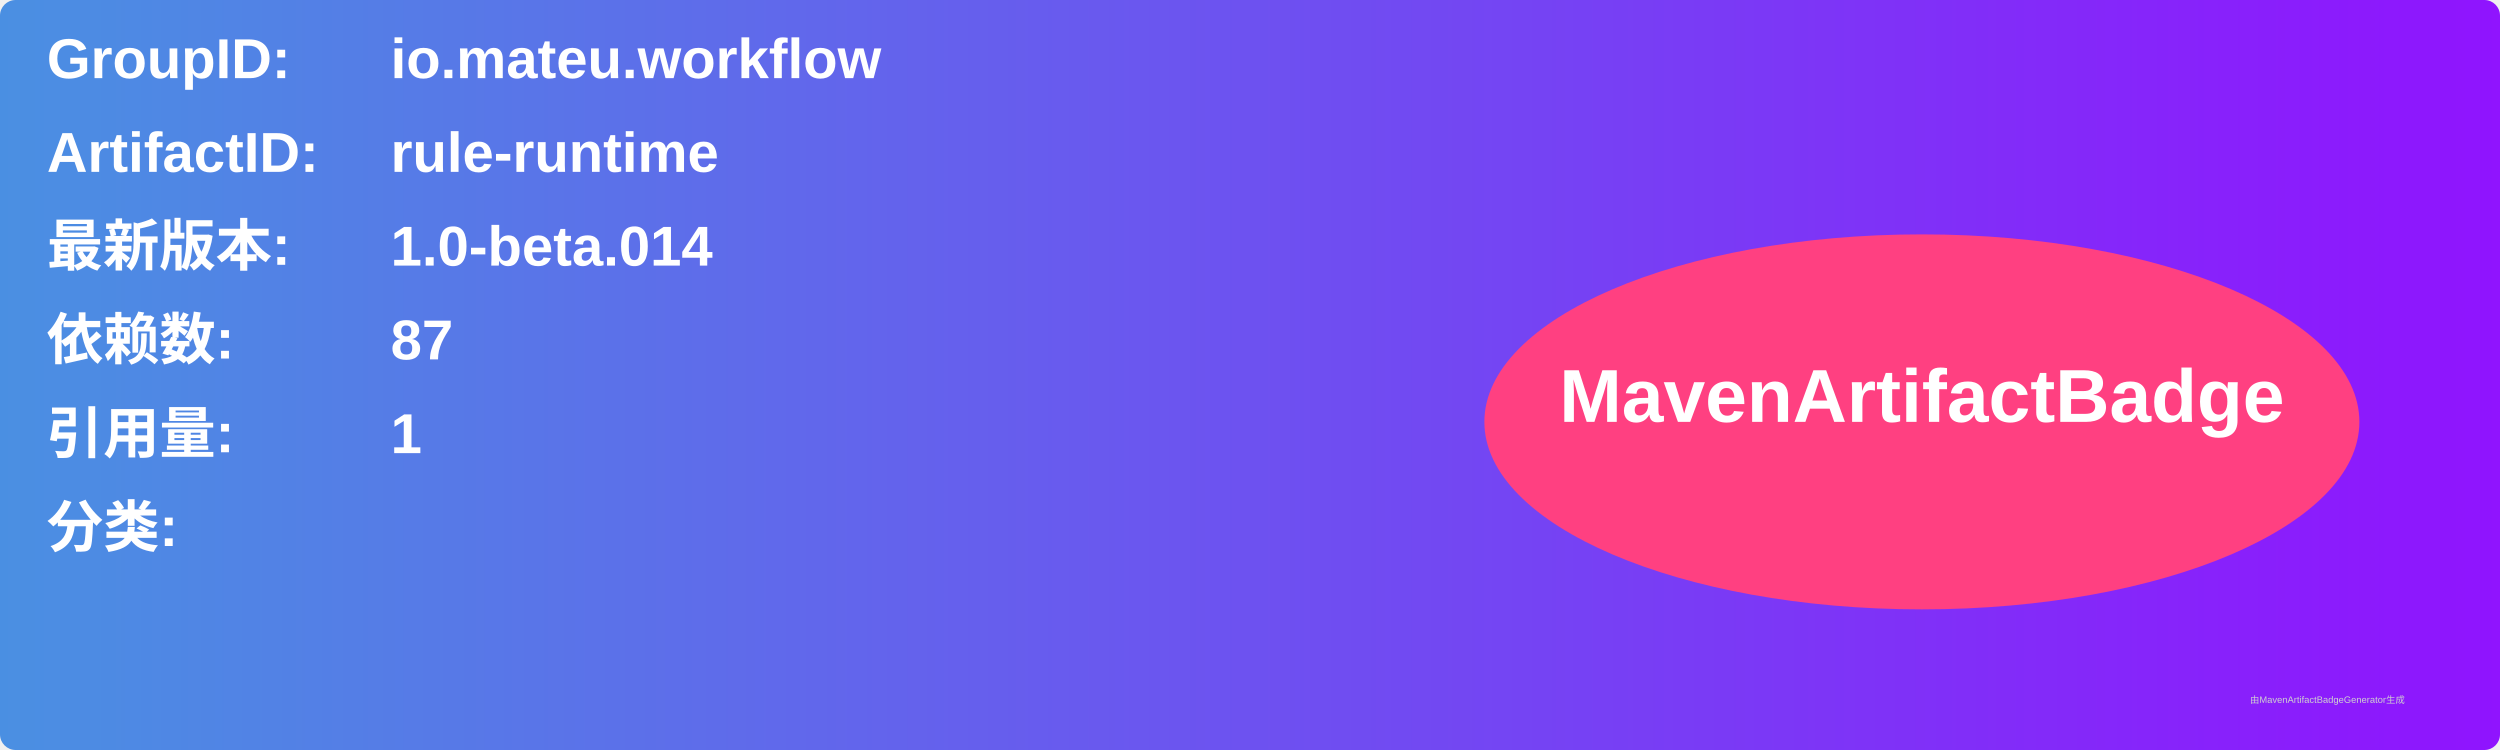
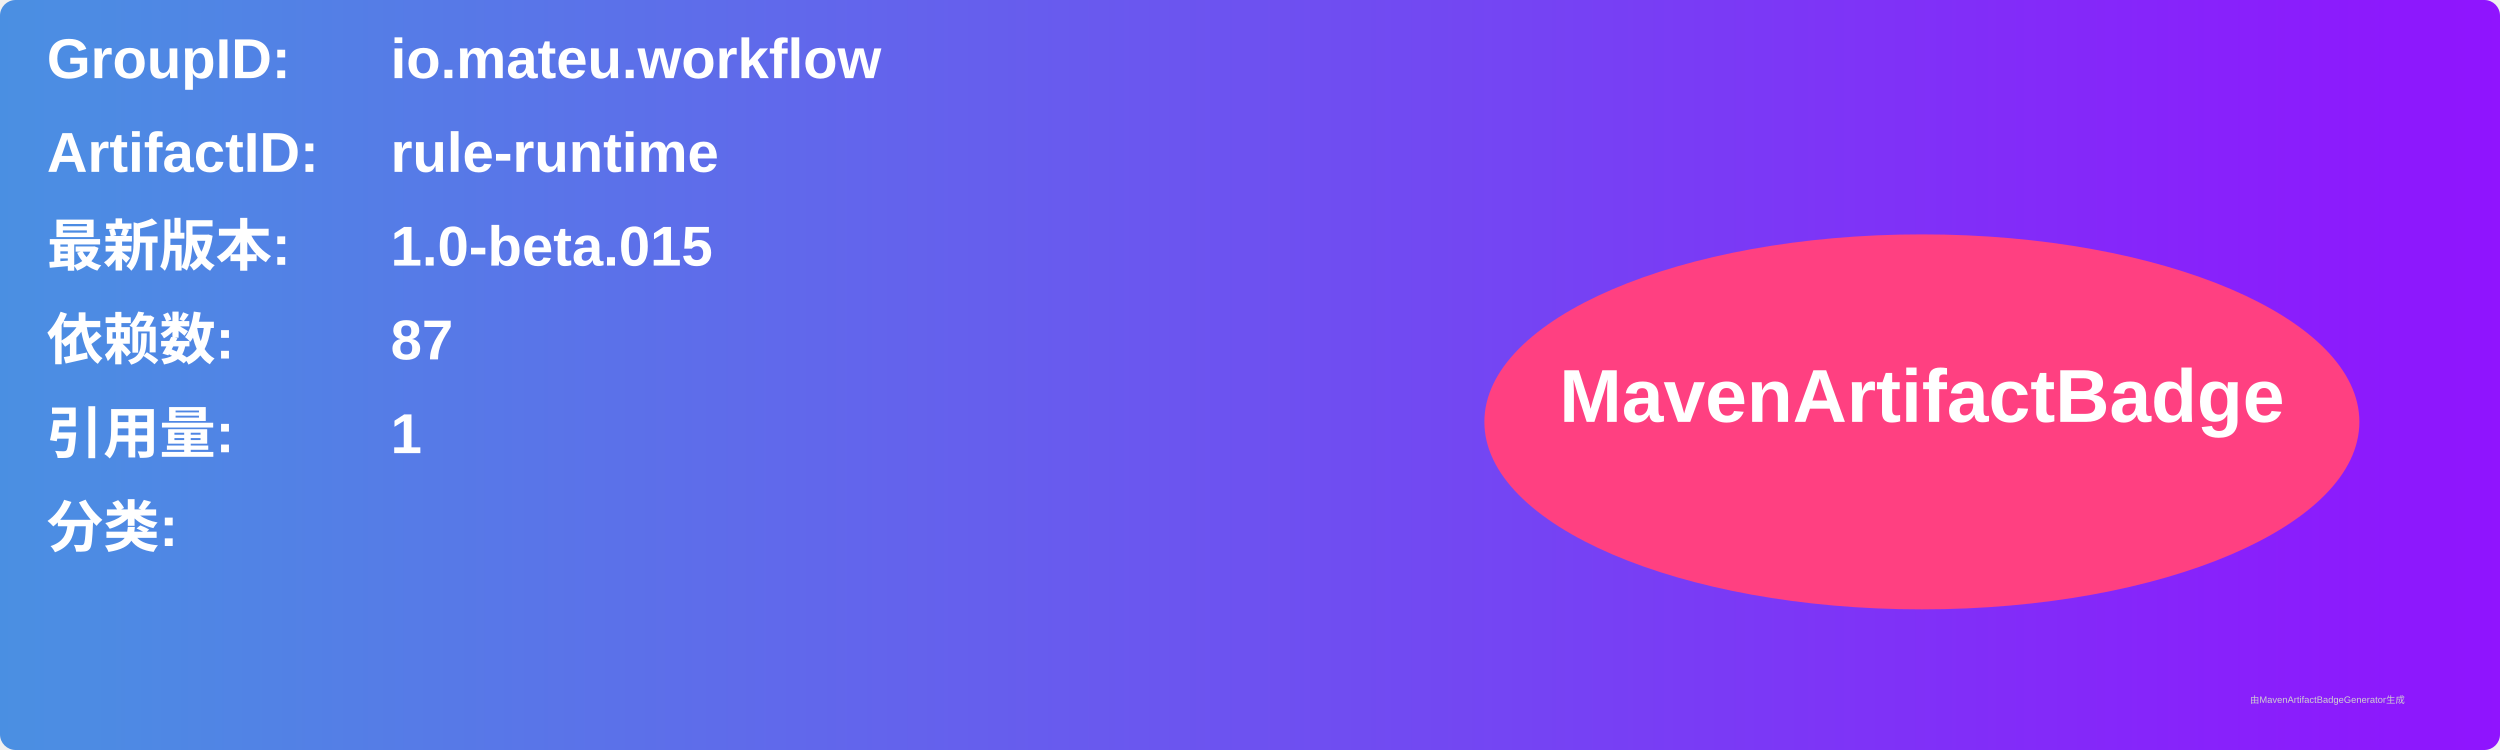
<svg xmlns="http://www.w3.org/2000/svg" width="800" height="240" viewBox="0 0 800 240">
  <linearGradient id="grad" x1="0%" y1="0%" x2="100%" y2="0%">
    <stop offset="0%" stop-color="#4a90e2" />
    <stop offset="100%" stop-color="#9013fe" />
  </linearGradient>
  <rect width="100%" height="100%" rx="5" ry="5" fill="url(#grad)" />
  <g transform="translate(15, 15)">
    <text x="0" y="10" font-family="Arial" font-size="18" fill="white" font-weight="bold" width="260">GroupID:</text>
    <text x="110" y="10" font-family="Arial" font-size="18" fill="white" font-weight="bold" width="460">io.mateu.workflow</text>
    <text x="0" y="40" font-family="Arial" font-size="18" fill="white" font-weight="bold" width="260">ArtifactID:</text>
    <text x="110" y="40" font-family="Arial" font-size="18" fill="white" font-weight="bold" width="460">rule-runtime</text>
    <text x="0" y="70" font-family="Arial" font-size="18" fill="white" font-weight="bold">最新版本:</text>
    <text x="110" y="70" font-family="Arial" font-size="18" fill="white" font-weight="bold">
-       <tspan font-weight="bold">1.0-beta.014</tspan>
+       <tspan font-weight="bold">1.0-beta.015</tspan>
    </text>
    <text x="0" y="100" font-family="Arial" font-size="18" fill="white" font-weight="bold">依赖数: </text>
    <text x="110" y="100" font-family="Arial" font-size="18" fill="white">
      <tspan font-weight="bold">87</tspan>
    </text>
    <text x="0" y="130" font-family="Arial" font-size="18" fill="white" font-weight="bold">引用量: </text>
    <text x="110" y="130" font-family="Arial" font-size="18" fill="white">
      <tspan font-weight="bold">1</tspan>
    </text>
    <text x="0" y="160" font-family="Arial" font-size="18" fill="white" font-weight="bold">分类:</text>
    <text x="10" y="190" font-family="Arial" font-size="10" fill="white">
      <tspan font-weight="bold" />
    </text>
    <ellipse cx="600" cy="120" rx="140" ry="60" fill="#ff4081" />
    <text x="600" y="120" text-anchor="middle" font-family="Arial" font-size="24" fill="white" font-weight="bold">MavenArtifactBadge</text>
  </g>
  <text x="720" y="225" font-family="Arial" font-size="3" fill="#d0d0d0">由MavenArtifactBadgeGenerator生成</text>
</svg>
